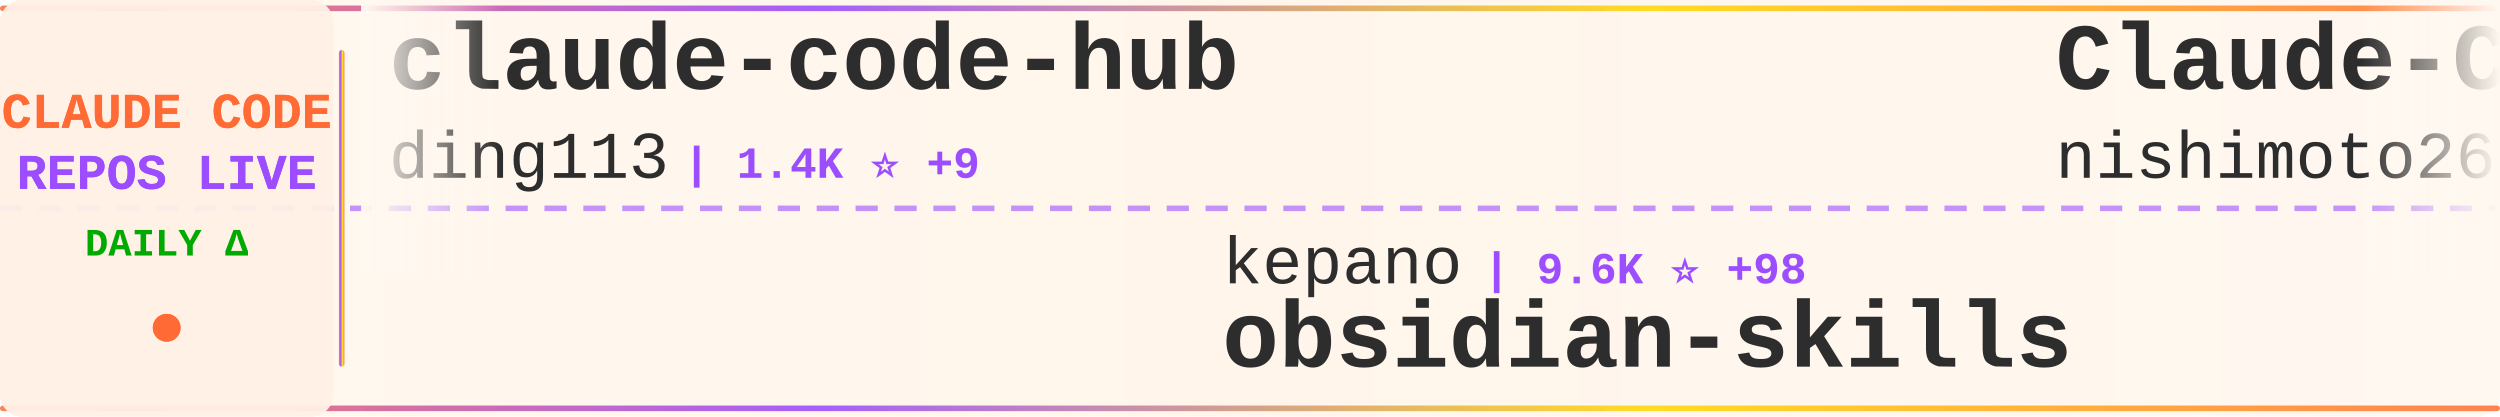
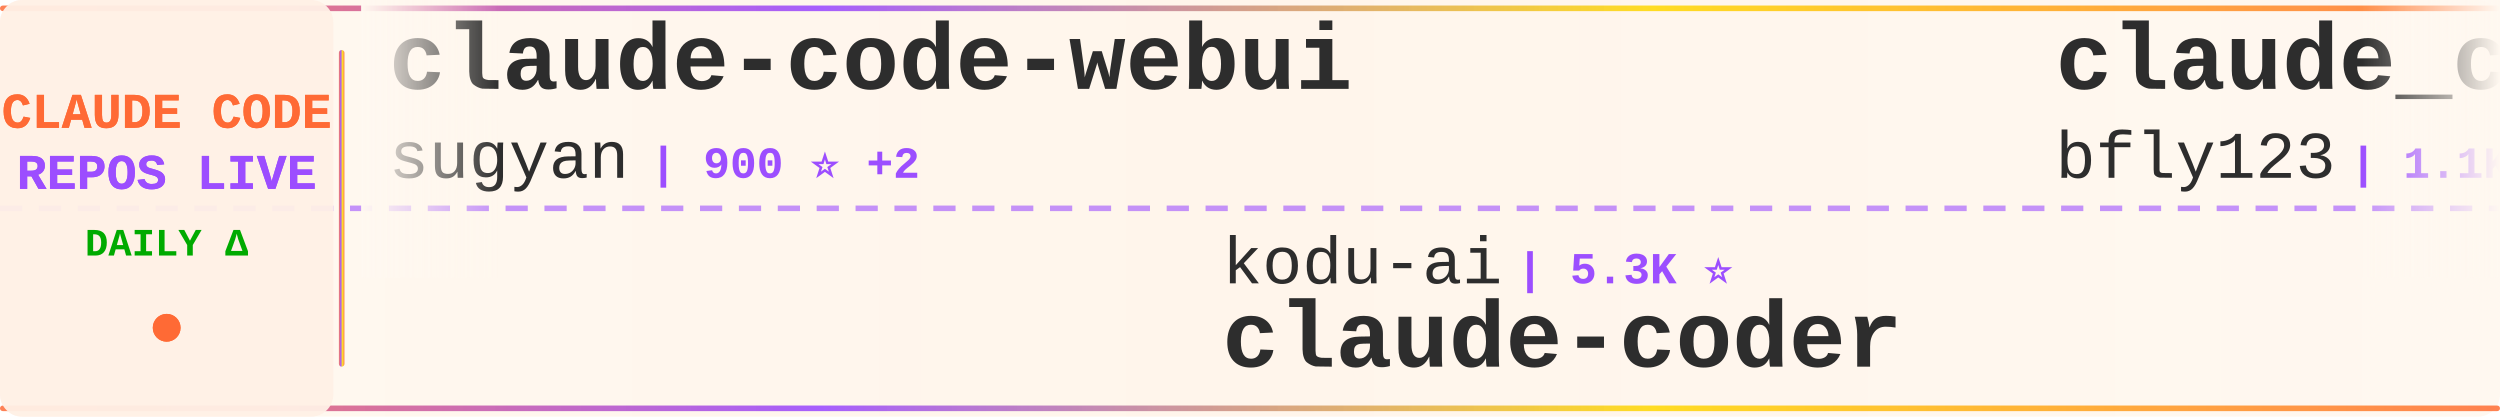
<svg xmlns="http://www.w3.org/2000/svg" width="900" height="150">
  <defs>
    <linearGradient id="tickerBg" x1="0%" y1="0%" x2="100%" y2="0%">
      <stop offset="0%" style="stop-color:#fff8f0;stop-opacity:0.98" />
      <stop offset="50%" style="stop-color:#fff5eb;stop-opacity:1" />
      <stop offset="100%" style="stop-color:#fff8f0;stop-opacity:0.98" />
    </linearGradient>
    <linearGradient id="borderGrad" x1="0%" y1="0%" x2="100%" y2="0%">
      <stop offset="0%" style="stop-color:#FF6B35;stop-opacity:0.85">
        <animate attributeName="stop-opacity" values="0.85;1;0.85" dur="2s" repeatCount="indefinite" />
      </stop>
      <stop offset="33%" style="stop-color:#9C4EFF;stop-opacity:0.9">
        <animate attributeName="stop-opacity" values="0.9;1;0.9" dur="2.2s" repeatCount="indefinite" />
      </stop>
      <stop offset="66%" style="stop-color:#FFD700;stop-opacity:0.85">
        <animate attributeName="stop-opacity" values="0.85;1;0.85" dur="1.8s" repeatCount="indefinite" />
      </stop>
      <stop offset="100%" style="stop-color:#FF6B35;stop-opacity:0.85">
        <animate attributeName="stop-opacity" values="0.85;1;0.85" dur="2s" repeatCount="indefinite" />
      </stop>
    </linearGradient>
    <filter id="textGlow">
      <feGaussianBlur stdDeviation="0.15" result="coloredBlur" />
      <feMerge>
        <feMergeNode in="coloredBlur" />
        <feMergeNode in="SourceGraphic" />
      </feMerge>
    </filter>
    <filter id="metricGlow">
      <feGaussianBlur stdDeviation="0.2" result="coloredBlur" />
      <feMerge>
        <feMergeNode in="coloredBlur" />
        <feMergeNode in="SourceGraphic" />
      </feMerge>
    </filter>
    <linearGradient id="leftFade" x1="0%" y1="0%" x2="100%" y2="0%">
      <stop offset="0%" style="stop-color:#fff8f0;stop-opacity:1" />
      <stop offset="100%" style="stop-color:#fff8f0;stop-opacity:0" />
    </linearGradient>
    <linearGradient id="rightFade" x1="0%" y1="0%" x2="100%" y2="0%">
      <stop offset="0%" style="stop-color:#fff8f0;stop-opacity:0" />
      <stop offset="100%" style="stop-color:#fff8f0;stop-opacity:1" />
    </linearGradient>
  </defs>
  <rect width="900" height="150" fill="url(#tickerBg)" rx="8" />
  <rect x="0" y="2" width="900" height="2" fill="url(#borderGrad)" rx="1" />
  <rect x="0" y="146" width="900" height="2" fill="url(#borderGrad)" rx="1" />
  <line x1="0" y1="75" x2="900" y2="75" stroke="#9C4EFF" stroke-width="2" stroke-dasharray="8 6" opacity="0.6" />
  <rect x="0" y="0" width="120" height="150" fill="#fff0e6" opacity="0.95" rx="8" />
  <text x="60" y="46" font-family="'Courier New', monospace" font-size="18" font-weight="bold" fill="#FF6B35" text-anchor="middle" filter="url(#textGlow)">
    CLAUDE CODE
  </text>
  <text x="60" y="68" font-family="'Courier New', monospace" font-size="18" font-weight="bold" fill="#9C4EFF" text-anchor="middle" filter="url(#textGlow)">
    REPOS LIVE
  </text>
  <text x="60" y="92" font-family="'Courier New', monospace" font-size="14" font-weight="bold" fill="#00aa00" text-anchor="middle">
    DAILY Δ
  </text>
  <circle cx="60" cy="118" r="5" fill="#FF6B35" filter="url(#metricGlow)">
    <animate attributeName="r" values="4;6;4" dur="1.5s" repeatCount="indefinite" />
    <animate attributeName="opacity" values="0.6;1;0.6" dur="1.5s" repeatCount="indefinite" />
  </circle>
  <rect x="122" y="18" width="2" height="114" fill="url(#borderGrad)" rx="1" />
  <clipPath id="tickerClip">
    <rect x="130" y="0" width="770" height="150" />
  </clipPath>
  <g clip-path="url(#tickerClip)">
    <g id="tickerItems">
      <animateTransform attributeName="transform" attributeType="XML" type="translate" from="0 0" to="-3000 0" dur="54s" repeatCount="indefinite" />
      <g transform="translate(0, 0)">
-         <text x="140" y="32" font-family="'Courier New', monospace" font-size="34" font-weight="bold" fill="#2d2d2d">claude-code-hub</text>
-         <text x="140" y="64" font-family="'Courier New', monospace" font-size="24" font-weight="normal" fill="#2d2d2d" opacity="1.0">ding113</text>
-         <text x="246" y="64" font-family="'Courier New', monospace" font-size="16" font-weight="bold" fill="#9C4EFF"> | 1.4K ⭐ +9</text>
+         <text x="140" y="32" font-family="'Courier New', monospace" font-size="34" font-weight="bold" fill="#2d2d2d">claude-code-webui</text>
+         <text x="140" y="64" font-family="'Courier New', monospace" font-size="24" font-weight="normal" fill="#2d2d2d" opacity="1.0">sugyan</text>
+         <text x="234" y="64" font-family="'Courier New', monospace" font-size="16" font-weight="bold" fill="#9C4EFF"> | 900 ⭐ +2</text>
      </g>
      <g transform="translate(300, 0)">
-         <text x="140" y="102" font-family="'Courier New', monospace" font-size="24" font-weight="normal" fill="#2d2d2d" opacity="1.0">kepano</text>
-         <text x="234" y="102" font-family="'Courier New', monospace" font-size="16" font-weight="bold" fill="#9C4EFF"> | 9.6K ⭐ +98</text>
-         <text x="140" y="132" font-family="'Courier New', monospace" font-size="34" font-weight="bold" fill="#2d2d2d">obsidian-skills</text>
+         <text x="140" y="102" font-family="'Courier New', monospace" font-size="24" font-weight="normal" fill="#2d2d2d" opacity="1.0">kodu-ai</text>
+         <text x="246" y="102" font-family="'Courier New', monospace" font-size="16" font-weight="bold" fill="#9C4EFF"> | 5.3K ⭐</text>
+         <text x="140" y="132" font-family="'Courier New', monospace" font-size="34" font-weight="bold" fill="#2d2d2d">claude-coder</text>
      </g>
      <g transform="translate(600, 0)">
-         <text x="140" y="32" font-family="'Courier New', monospace" font-size="34" font-weight="bold" fill="#2d2d2d">Claude-Code-Communicatio...</text>
-         <text x="140" y="64" font-family="'Courier New', monospace" font-size="24" font-weight="normal" fill="#2d2d2d" opacity="1.0">nishimoto265</text>
-         <text x="306" y="64" font-family="'Courier New', monospace" font-size="16" font-weight="bold" fill="#9C4EFF"> | 488 ⭐</text>
+         <text x="140" y="32" font-family="'Courier New', monospace" font-size="34" font-weight="bold" fill="#2d2d2d">claude_code_bridge</text>
+         <text x="140" y="64" font-family="'Courier New', monospace" font-size="24" font-weight="normal" fill="#2d2d2d" opacity="1.0">bfly123</text>
+         <text x="246" y="64" font-family="'Courier New', monospace" font-size="16" font-weight="bold" fill="#9C4EFF"> | 1.1K ⭐ +12</text>
      </g>
      <g transform="translate(900, 0)">
-         <text x="140" y="102" font-family="'Courier New', monospace" font-size="24" font-weight="normal" fill="#2d2d2d" opacity="1.0">github</text>
-         <text x="234" y="102" font-family="'Courier New', monospace" font-size="16" font-weight="bold" fill="#9C4EFF"> | 68.9K ⭐ +281</text>
-         <text x="140" y="132" font-family="'Courier New', monospace" font-size="34" font-weight="bold" fill="#2d2d2d">spec-kit</text>
+         <text x="140" y="102" font-family="'Courier New', monospace" font-size="24" font-weight="normal" fill="#2d2d2d" opacity="1.0">OneRedOak</text>
+         <text x="270" y="102" font-family="'Courier New', monospace" font-size="16" font-weight="bold" fill="#9C4EFF"> | 3.6K ⭐ +3</text>
+         <text x="140" y="132" font-family="'Courier New', monospace" font-size="34" font-weight="bold" fill="#2d2d2d">claude-code-workflows</text>
      </g>
      <g transform="translate(1200, 0)">
-         <text x="140" y="32" font-family="'Courier New', monospace" font-size="34" font-weight="bold" fill="#2d2d2d">context7</text>
-         <text x="140" y="64" font-family="'Courier New', monospace" font-size="24" font-weight="normal" fill="#2d2d2d" opacity="1.0">upstash</text>
-         <text x="246" y="64" font-family="'Courier New', monospace" font-size="16" font-weight="bold" fill="#9C4EFF"> | 45.4K ⭐ +135</text>
+         <text x="140" y="32" font-family="'Courier New', monospace" font-size="34" font-weight="bold" fill="#2d2d2d">claude-code-best-practic...</text>
+         <text x="140" y="64" font-family="'Courier New', monospace" font-size="24" font-weight="normal" fill="#2d2d2d" opacity="1.0">shanraisshan</text>
+         <text x="306" y="64" font-family="'Courier New', monospace" font-size="16" font-weight="bold" fill="#9C4EFF"> | 2.3K ⭐ +106</text>
      </g>
      <g transform="translate(1500, 0)">
-         <text x="140" y="102" font-family="'Courier New', monospace" font-size="24" font-weight="normal" fill="#2d2d2d" opacity="1.0">browser-use</text>
-         <text x="294" y="102" font-family="'Courier New', monospace" font-size="16" font-weight="bold" fill="#9C4EFF"> | 78.2K ⭐ +76</text>
-         <text x="140" y="132" font-family="'Courier New', monospace" font-size="34" font-weight="bold" fill="#2d2d2d">browser-use</text>
+         <text x="140" y="102" font-family="'Courier New', monospace" font-size="24" font-weight="normal" fill="#2d2d2d" opacity="1.0">fuergaosi233</text>
+         <text x="306" y="102" font-family="'Courier New', monospace" font-size="16" font-weight="bold" fill="#9C4EFF"> | 2.0K ⭐ +7</text>
+         <text x="140" y="132" font-family="'Courier New', monospace" font-size="34" font-weight="bold" fill="#2d2d2d">claude-code-proxy</text>
      </g>
      <g transform="translate(1800, 0)">
-         <text x="140" y="32" font-family="'Courier New', monospace" font-size="34" font-weight="bold" fill="#2d2d2d">claude-code.nvim</text>
-         <text x="140" y="64" font-family="'Courier New', monospace" font-size="24" font-weight="normal" fill="#2d2d2d" opacity="1.0">greggh</text>
-         <text x="234" y="64" font-family="'Courier New', monospace" font-size="16" font-weight="bold" fill="#9C4EFF"> | 1.8K ⭐ +2</text>
+         <text x="140" y="32" font-family="'Courier New', monospace" font-size="34" font-weight="bold" fill="#2d2d2d">claude-skills</text>
+         <text x="140" y="64" font-family="'Courier New', monospace" font-size="24" font-weight="normal" fill="#2d2d2d" opacity="1.0">alirezarezvani</text>
+         <text x="330" y="64" font-family="'Courier New', monospace" font-size="16" font-weight="bold" fill="#9C4EFF"> | 1.7K ⭐ +15</text>
      </g>
      <g transform="translate(2100, 0)">
-         <text x="140" y="102" font-family="'Courier New', monospace" font-size="24" font-weight="normal" fill="#2d2d2d" opacity="1.0">darcyegb</text>
-         <text x="258" y="102" font-family="'Courier New', monospace" font-size="16" font-weight="bold" fill="#9C4EFF"> | 543 ⭐ +2</text>
-         <text x="140" y="132" font-family="'Courier New', monospace" font-size="34" font-weight="bold" fill="#2d2d2d">ClaudeCodeAgents</text>
+         <text x="140" y="102" font-family="'Courier New', monospace" font-size="24" font-weight="normal" fill="#2d2d2d" opacity="1.0">winfunc</text>
+         <text x="246" y="102" font-family="'Courier New', monospace" font-size="16" font-weight="bold" fill="#9C4EFF"> | 20.5K ⭐ +23</text>
+         <text x="140" y="132" font-family="'Courier New', monospace" font-size="34" font-weight="bold" fill="#2d2d2d">opcode</text>
      </g>
      <g transform="translate(2400, 0)">
-         <text x="140" y="32" font-family="'Courier New', monospace" font-size="34" font-weight="bold" fill="#2d2d2d">awesome-claude-skills</text>
-         <text x="140" y="64" font-family="'Courier New', monospace" font-size="24" font-weight="normal" fill="#2d2d2d" opacity="1.0">ComposioHQ</text>
-         <text x="282" y="64" font-family="'Courier New', monospace" font-size="16" font-weight="bold" fill="#9C4EFF"> | 33.6K ⭐ +435</text>
+         <text x="140" y="32" font-family="'Courier New', monospace" font-size="34" font-weight="bold" fill="#2d2d2d">wechat-bot</text>
+         <text x="140" y="64" font-family="'Courier New', monospace" font-size="24" font-weight="normal" fill="#2d2d2d" opacity="1.0">cixingguangming55555</text>
+         <text x="402" y="64" font-family="'Courier New', monospace" font-size="16" font-weight="bold" fill="#9C4EFF"> | 2.5K ⭐ +1</text>
      </g>
      <g transform="translate(2700, 0)">
-         <text x="140" y="102" font-family="'Courier New', monospace" font-size="24" font-weight="normal" fill="#2d2d2d" opacity="1.0">anthropics</text>
-         <text x="282" y="102" font-family="'Courier New', monospace" font-size="16" font-weight="bold" fill="#9C4EFF"> | 67.5K ⭐ +780</text>
-         <text x="140" y="132" font-family="'Courier New', monospace" font-size="34" font-weight="bold" fill="#2d2d2d">skills</text>
+         <text x="140" y="102" font-family="'Courier New', monospace" font-size="24" font-weight="normal" fill="#2d2d2d" opacity="1.0">PleasePrompto</text>
+         <text x="318" y="102" font-family="'Courier New', monospace" font-size="16" font-weight="bold" fill="#9C4EFF"> | 3.4K ⭐ +24</text>
+         <text x="140" y="132" font-family="'Courier New', monospace" font-size="34" font-weight="bold" fill="#2d2d2d">notebooklm-skill</text>
      </g>
      <g transform="translate(3000, 0)">
-         <text x="140" y="32" font-family="'Courier New', monospace" font-size="34" font-weight="bold" fill="#2d2d2d">claude-code-hub</text>
-         <text x="140" y="64" font-family="'Courier New', monospace" font-size="24" font-weight="normal" fill="#2d2d2d" opacity="1.0">ding113</text>
-         <text x="246" y="64" font-family="'Courier New', monospace" font-size="16" font-weight="bold" fill="#9C4EFF"> | 1.4K ⭐ +9</text>
+         <text x="140" y="32" font-family="'Courier New', monospace" font-size="34" font-weight="bold" fill="#2d2d2d">claude-code-webui</text>
+         <text x="140" y="64" font-family="'Courier New', monospace" font-size="24" font-weight="normal" fill="#2d2d2d" opacity="1.0">sugyan</text>
+         <text x="234" y="64" font-family="'Courier New', monospace" font-size="16" font-weight="bold" fill="#9C4EFF"> | 900 ⭐ +2</text>
      </g>
      <g transform="translate(3300, 0)">
-         <text x="140" y="102" font-family="'Courier New', monospace" font-size="24" font-weight="normal" fill="#2d2d2d" opacity="1.0">kepano</text>
-         <text x="234" y="102" font-family="'Courier New', monospace" font-size="16" font-weight="bold" fill="#9C4EFF"> | 9.6K ⭐ +98</text>
-         <text x="140" y="132" font-family="'Courier New', monospace" font-size="34" font-weight="bold" fill="#2d2d2d">obsidian-skills</text>
+         <text x="140" y="102" font-family="'Courier New', monospace" font-size="24" font-weight="normal" fill="#2d2d2d" opacity="1.0">kodu-ai</text>
+         <text x="246" y="102" font-family="'Courier New', monospace" font-size="16" font-weight="bold" fill="#9C4EFF"> | 5.3K ⭐</text>
+         <text x="140" y="132" font-family="'Courier New', monospace" font-size="34" font-weight="bold" fill="#2d2d2d">claude-coder</text>
      </g>
      <g transform="translate(3600, 0)">
-         <text x="140" y="32" font-family="'Courier New', monospace" font-size="34" font-weight="bold" fill="#2d2d2d">Claude-Code-Communicatio...</text>
-         <text x="140" y="64" font-family="'Courier New', monospace" font-size="24" font-weight="normal" fill="#2d2d2d" opacity="1.0">nishimoto265</text>
-         <text x="306" y="64" font-family="'Courier New', monospace" font-size="16" font-weight="bold" fill="#9C4EFF"> | 488 ⭐</text>
+         <text x="140" y="32" font-family="'Courier New', monospace" font-size="34" font-weight="bold" fill="#2d2d2d">claude_code_bridge</text>
+         <text x="140" y="64" font-family="'Courier New', monospace" font-size="24" font-weight="normal" fill="#2d2d2d" opacity="1.0">bfly123</text>
+         <text x="246" y="64" font-family="'Courier New', monospace" font-size="16" font-weight="bold" fill="#9C4EFF"> | 1.1K ⭐ +12</text>
      </g>
      <g transform="translate(3900, 0)">
-         <text x="140" y="102" font-family="'Courier New', monospace" font-size="24" font-weight="normal" fill="#2d2d2d" opacity="1.0">github</text>
-         <text x="234" y="102" font-family="'Courier New', monospace" font-size="16" font-weight="bold" fill="#9C4EFF"> | 68.9K ⭐ +281</text>
-         <text x="140" y="132" font-family="'Courier New', monospace" font-size="34" font-weight="bold" fill="#2d2d2d">spec-kit</text>
+         <text x="140" y="102" font-family="'Courier New', monospace" font-size="24" font-weight="normal" fill="#2d2d2d" opacity="1.0">OneRedOak</text>
+         <text x="270" y="102" font-family="'Courier New', monospace" font-size="16" font-weight="bold" fill="#9C4EFF"> | 3.6K ⭐ +3</text>
+         <text x="140" y="132" font-family="'Courier New', monospace" font-size="34" font-weight="bold" fill="#2d2d2d">claude-code-workflows</text>
      </g>
    </g>
  </g>
  <rect x="130" y="0" width="50" height="100" fill="url(#leftFade)" />
  <rect x="850" y="0" width="50" height="100" fill="url(#rightFade)" />
</svg>
